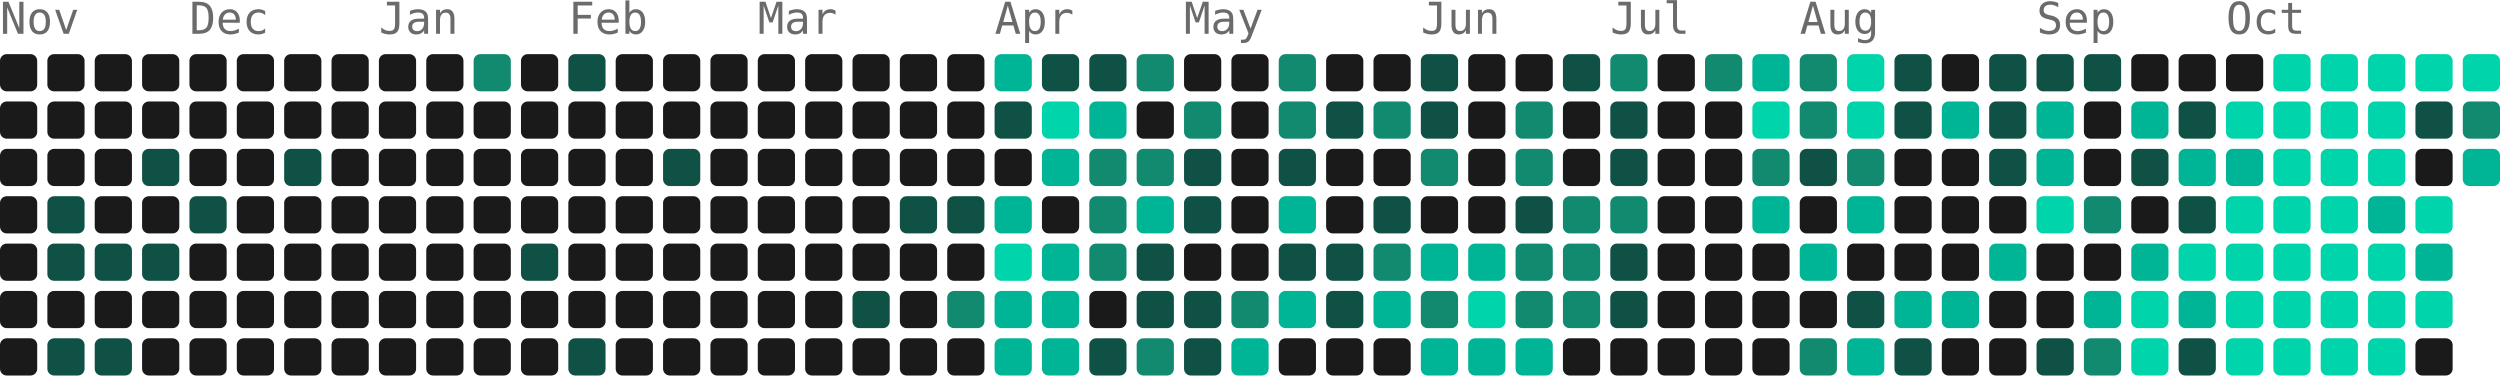
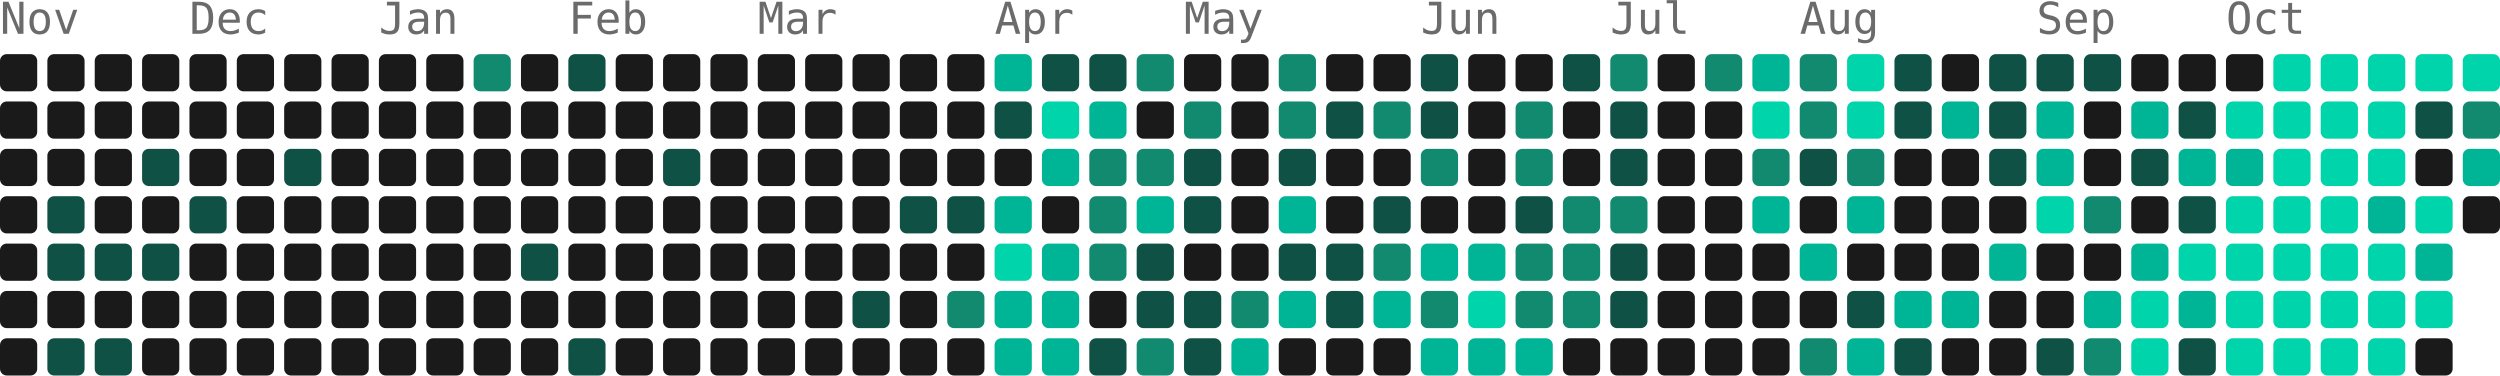
- <svg xmlns="http://www.w3.org/2000/svg" width="739" height="111" viewBox="0 0 739 111" role="img" aria-label="5095 contributions by Mopra in the last year">
+ <svg xmlns="http://www.w3.org/2000/svg" width="739" height="111" viewBox="0 0 739 111" role="img" aria-label="5098 contributions by Mopra in the last year">
  <g font-family="ui-monospace, 'SF Mono', 'Fira Code', Consolas, monospace" font-size="13" fill="#6b6b6b">
    <text x="0" y="10">Nov</text>
    <text x="56" y="10">Dec</text>
    <text x="112" y="10">Jan</text>
    <text x="168" y="10">Feb</text>
    <text x="224" y="10">Mar</text>
    <text x="294" y="10">Apr</text>
    <text x="350" y="10">May</text>
    <text x="420" y="10">Jun</text>
    <text x="476" y="10">Jul</text>
    <text x="532" y="10">Aug</text>
    <text x="602" y="10">Sep</text>
    <text x="658" y="10">Oct</text>
  </g>
  <g>
    <rect x="0" y="16" width="11" height="11" rx="2" fill="#1a1a1a" />
    <rect x="0" y="30" width="11" height="11" rx="2" fill="#1a1a1a" />
    <rect x="0" y="44" width="11" height="11" rx="2" fill="#1a1a1a" />
    <rect x="0" y="58" width="11" height="11" rx="2" fill="#1a1a1a" />
    <rect x="0" y="72" width="11" height="11" rx="2" fill="#1a1a1a" />
    <rect x="0" y="86" width="11" height="11" rx="2" fill="#1a1a1a" />
    <rect x="0" y="100" width="11" height="11" rx="2" fill="#1a1a1a" />
    <rect x="14" y="16" width="11" height="11" rx="2" fill="#1a1a1a" />
    <rect x="14" y="30" width="11" height="11" rx="2" fill="#1a1a1a" />
    <rect x="14" y="44" width="11" height="11" rx="2" fill="#1a1a1a" />
    <rect x="14" y="58" width="11" height="11" rx="2" fill="#0f5145" />
    <rect x="14" y="72" width="11" height="11" rx="2" fill="#0f5145" />
    <rect x="14" y="86" width="11" height="11" rx="2" fill="#1a1a1a" />
    <rect x="14" y="100" width="11" height="11" rx="2" fill="#0f5145" />
    <rect x="28" y="16" width="11" height="11" rx="2" fill="#1a1a1a" />
    <rect x="28" y="30" width="11" height="11" rx="2" fill="#1a1a1a" />
    <rect x="28" y="44" width="11" height="11" rx="2" fill="#1a1a1a" />
    <rect x="28" y="58" width="11" height="11" rx="2" fill="#1a1a1a" />
    <rect x="28" y="72" width="11" height="11" rx="2" fill="#0f5145" />
    <rect x="28" y="86" width="11" height="11" rx="2" fill="#1a1a1a" />
    <rect x="28" y="100" width="11" height="11" rx="2" fill="#0f5145" />
    <rect x="42" y="16" width="11" height="11" rx="2" fill="#1a1a1a" />
    <rect x="42" y="30" width="11" height="11" rx="2" fill="#1a1a1a" />
    <rect x="42" y="44" width="11" height="11" rx="2" fill="#0f5145" />
    <rect x="42" y="58" width="11" height="11" rx="2" fill="#1a1a1a" />
    <rect x="42" y="72" width="11" height="11" rx="2" fill="#0f5145" />
    <rect x="42" y="86" width="11" height="11" rx="2" fill="#1a1a1a" />
    <rect x="42" y="100" width="11" height="11" rx="2" fill="#1a1a1a" />
    <rect x="56" y="16" width="11" height="11" rx="2" fill="#1a1a1a" />
    <rect x="56" y="30" width="11" height="11" rx="2" fill="#1a1a1a" />
    <rect x="56" y="44" width="11" height="11" rx="2" fill="#1a1a1a" />
    <rect x="56" y="58" width="11" height="11" rx="2" fill="#0f5145" />
    <rect x="56" y="72" width="11" height="11" rx="2" fill="#1a1a1a" />
    <rect x="56" y="86" width="11" height="11" rx="2" fill="#1a1a1a" />
    <rect x="56" y="100" width="11" height="11" rx="2" fill="#1a1a1a" />
    <rect x="70" y="16" width="11" height="11" rx="2" fill="#1a1a1a" />
    <rect x="70" y="30" width="11" height="11" rx="2" fill="#1a1a1a" />
    <rect x="70" y="44" width="11" height="11" rx="2" fill="#1a1a1a" />
    <rect x="70" y="58" width="11" height="11" rx="2" fill="#1a1a1a" />
    <rect x="70" y="72" width="11" height="11" rx="2" fill="#1a1a1a" />
    <rect x="70" y="86" width="11" height="11" rx="2" fill="#1a1a1a" />
    <rect x="70" y="100" width="11" height="11" rx="2" fill="#1a1a1a" />
    <rect x="84" y="16" width="11" height="11" rx="2" fill="#1a1a1a" />
    <rect x="84" y="30" width="11" height="11" rx="2" fill="#1a1a1a" />
    <rect x="84" y="44" width="11" height="11" rx="2" fill="#0f5145" />
    <rect x="84" y="58" width="11" height="11" rx="2" fill="#1a1a1a" />
    <rect x="84" y="72" width="11" height="11" rx="2" fill="#1a1a1a" />
    <rect x="84" y="86" width="11" height="11" rx="2" fill="#1a1a1a" />
    <rect x="84" y="100" width="11" height="11" rx="2" fill="#1a1a1a" />
    <rect x="98" y="16" width="11" height="11" rx="2" fill="#1a1a1a" />
    <rect x="98" y="30" width="11" height="11" rx="2" fill="#1a1a1a" />
    <rect x="98" y="44" width="11" height="11" rx="2" fill="#1a1a1a" />
    <rect x="98" y="58" width="11" height="11" rx="2" fill="#1a1a1a" />
    <rect x="98" y="72" width="11" height="11" rx="2" fill="#1a1a1a" />
    <rect x="98" y="86" width="11" height="11" rx="2" fill="#1a1a1a" />
    <rect x="98" y="100" width="11" height="11" rx="2" fill="#1a1a1a" />
    <rect x="112" y="16" width="11" height="11" rx="2" fill="#1a1a1a" />
    <rect x="112" y="30" width="11" height="11" rx="2" fill="#1a1a1a" />
    <rect x="112" y="44" width="11" height="11" rx="2" fill="#1a1a1a" />
    <rect x="112" y="58" width="11" height="11" rx="2" fill="#1a1a1a" />
    <rect x="112" y="72" width="11" height="11" rx="2" fill="#1a1a1a" />
    <rect x="112" y="86" width="11" height="11" rx="2" fill="#1a1a1a" />
    <rect x="112" y="100" width="11" height="11" rx="2" fill="#1a1a1a" />
    <rect x="126" y="16" width="11" height="11" rx="2" fill="#1a1a1a" />
    <rect x="126" y="30" width="11" height="11" rx="2" fill="#1a1a1a" />
    <rect x="126" y="44" width="11" height="11" rx="2" fill="#1a1a1a" />
    <rect x="126" y="58" width="11" height="11" rx="2" fill="#1a1a1a" />
    <rect x="126" y="72" width="11" height="11" rx="2" fill="#1a1a1a" />
    <rect x="126" y="86" width="11" height="11" rx="2" fill="#1a1a1a" />
    <rect x="126" y="100" width="11" height="11" rx="2" fill="#1a1a1a" />
    <rect x="140" y="16" width="11" height="11" rx="2" fill="#128a70" />
    <rect x="140" y="30" width="11" height="11" rx="2" fill="#1a1a1a" />
    <rect x="140" y="44" width="11" height="11" rx="2" fill="#1a1a1a" />
    <rect x="140" y="58" width="11" height="11" rx="2" fill="#1a1a1a" />
    <rect x="140" y="72" width="11" height="11" rx="2" fill="#1a1a1a" />
    <rect x="140" y="86" width="11" height="11" rx="2" fill="#1a1a1a" />
    <rect x="140" y="100" width="11" height="11" rx="2" fill="#1a1a1a" />
    <rect x="154" y="16" width="11" height="11" rx="2" fill="#1a1a1a" />
    <rect x="154" y="30" width="11" height="11" rx="2" fill="#1a1a1a" />
    <rect x="154" y="44" width="11" height="11" rx="2" fill="#1a1a1a" />
    <rect x="154" y="58" width="11" height="11" rx="2" fill="#1a1a1a" />
    <rect x="154" y="72" width="11" height="11" rx="2" fill="#0f5145" />
    <rect x="154" y="86" width="11" height="11" rx="2" fill="#1a1a1a" />
    <rect x="154" y="100" width="11" height="11" rx="2" fill="#1a1a1a" />
    <rect x="168" y="16" width="11" height="11" rx="2" fill="#0f5145" />
    <rect x="168" y="30" width="11" height="11" rx="2" fill="#1a1a1a" />
    <rect x="168" y="44" width="11" height="11" rx="2" fill="#1a1a1a" />
    <rect x="168" y="58" width="11" height="11" rx="2" fill="#1a1a1a" />
    <rect x="168" y="72" width="11" height="11" rx="2" fill="#1a1a1a" />
    <rect x="168" y="86" width="11" height="11" rx="2" fill="#1a1a1a" />
    <rect x="168" y="100" width="11" height="11" rx="2" fill="#0f5145" />
    <rect x="182" y="16" width="11" height="11" rx="2" fill="#1a1a1a" />
    <rect x="182" y="30" width="11" height="11" rx="2" fill="#1a1a1a" />
    <rect x="182" y="44" width="11" height="11" rx="2" fill="#1a1a1a" />
    <rect x="182" y="58" width="11" height="11" rx="2" fill="#1a1a1a" />
    <rect x="182" y="72" width="11" height="11" rx="2" fill="#1a1a1a" />
    <rect x="182" y="86" width="11" height="11" rx="2" fill="#1a1a1a" />
    <rect x="182" y="100" width="11" height="11" rx="2" fill="#1a1a1a" />
    <rect x="196" y="16" width="11" height="11" rx="2" fill="#1a1a1a" />
    <rect x="196" y="30" width="11" height="11" rx="2" fill="#1a1a1a" />
    <rect x="196" y="44" width="11" height="11" rx="2" fill="#0f5145" />
    <rect x="196" y="58" width="11" height="11" rx="2" fill="#1a1a1a" />
    <rect x="196" y="72" width="11" height="11" rx="2" fill="#1a1a1a" />
    <rect x="196" y="86" width="11" height="11" rx="2" fill="#1a1a1a" />
    <rect x="196" y="100" width="11" height="11" rx="2" fill="#1a1a1a" />
    <rect x="210" y="16" width="11" height="11" rx="2" fill="#1a1a1a" />
    <rect x="210" y="30" width="11" height="11" rx="2" fill="#1a1a1a" />
    <rect x="210" y="44" width="11" height="11" rx="2" fill="#1a1a1a" />
    <rect x="210" y="58" width="11" height="11" rx="2" fill="#1a1a1a" />
    <rect x="210" y="72" width="11" height="11" rx="2" fill="#1a1a1a" />
    <rect x="210" y="86" width="11" height="11" rx="2" fill="#1a1a1a" />
    <rect x="210" y="100" width="11" height="11" rx="2" fill="#1a1a1a" />
    <rect x="224" y="16" width="11" height="11" rx="2" fill="#1a1a1a" />
    <rect x="224" y="30" width="11" height="11" rx="2" fill="#1a1a1a" />
    <rect x="224" y="44" width="11" height="11" rx="2" fill="#1a1a1a" />
    <rect x="224" y="58" width="11" height="11" rx="2" fill="#1a1a1a" />
    <rect x="224" y="72" width="11" height="11" rx="2" fill="#1a1a1a" />
    <rect x="224" y="86" width="11" height="11" rx="2" fill="#1a1a1a" />
    <rect x="224" y="100" width="11" height="11" rx="2" fill="#1a1a1a" />
    <rect x="238" y="16" width="11" height="11" rx="2" fill="#1a1a1a" />
    <rect x="238" y="30" width="11" height="11" rx="2" fill="#1a1a1a" />
    <rect x="238" y="44" width="11" height="11" rx="2" fill="#1a1a1a" />
    <rect x="238" y="58" width="11" height="11" rx="2" fill="#1a1a1a" />
    <rect x="238" y="72" width="11" height="11" rx="2" fill="#1a1a1a" />
    <rect x="238" y="86" width="11" height="11" rx="2" fill="#1a1a1a" />
    <rect x="238" y="100" width="11" height="11" rx="2" fill="#1a1a1a" />
    <rect x="252" y="16" width="11" height="11" rx="2" fill="#1a1a1a" />
    <rect x="252" y="30" width="11" height="11" rx="2" fill="#1a1a1a" />
    <rect x="252" y="44" width="11" height="11" rx="2" fill="#1a1a1a" />
    <rect x="252" y="58" width="11" height="11" rx="2" fill="#1a1a1a" />
    <rect x="252" y="72" width="11" height="11" rx="2" fill="#1a1a1a" />
    <rect x="252" y="86" width="11" height="11" rx="2" fill="#0f5145" />
    <rect x="252" y="100" width="11" height="11" rx="2" fill="#1a1a1a" />
    <rect x="266" y="16" width="11" height="11" rx="2" fill="#1a1a1a" />
    <rect x="266" y="30" width="11" height="11" rx="2" fill="#1a1a1a" />
    <rect x="266" y="44" width="11" height="11" rx="2" fill="#1a1a1a" />
    <rect x="266" y="58" width="11" height="11" rx="2" fill="#0f5145" />
    <rect x="266" y="72" width="11" height="11" rx="2" fill="#1a1a1a" />
    <rect x="266" y="86" width="11" height="11" rx="2" fill="#1a1a1a" />
    <rect x="266" y="100" width="11" height="11" rx="2" fill="#1a1a1a" />
    <rect x="280" y="16" width="11" height="11" rx="2" fill="#1a1a1a" />
    <rect x="280" y="30" width="11" height="11" rx="2" fill="#1a1a1a" />
    <rect x="280" y="44" width="11" height="11" rx="2" fill="#1a1a1a" />
    <rect x="280" y="58" width="11" height="11" rx="2" fill="#0f5145" />
    <rect x="280" y="72" width="11" height="11" rx="2" fill="#1a1a1a" />
    <rect x="280" y="86" width="11" height="11" rx="2" fill="#128a70" />
    <rect x="280" y="100" width="11" height="11" rx="2" fill="#1a1a1a" />
    <rect x="294" y="16" width="11" height="11" rx="2" fill="#00b596" />
    <rect x="294" y="30" width="11" height="11" rx="2" fill="#0f5145" />
    <rect x="294" y="44" width="11" height="11" rx="2" fill="#1a1a1a" />
    <rect x="294" y="58" width="11" height="11" rx="2" fill="#00b596" />
    <rect x="294" y="72" width="11" height="11" rx="2" fill="#00d4aa" />
    <rect x="294" y="86" width="11" height="11" rx="2" fill="#00b596" />
    <rect x="294" y="100" width="11" height="11" rx="2" fill="#00b596" />
    <rect x="308" y="16" width="11" height="11" rx="2" fill="#0f5145" />
    <rect x="308" y="30" width="11" height="11" rx="2" fill="#00d4aa" />
    <rect x="308" y="44" width="11" height="11" rx="2" fill="#00b596" />
    <rect x="308" y="58" width="11" height="11" rx="2" fill="#1a1a1a" />
    <rect x="308" y="72" width="11" height="11" rx="2" fill="#00b596" />
    <rect x="308" y="86" width="11" height="11" rx="2" fill="#00b596" />
    <rect x="308" y="100" width="11" height="11" rx="2" fill="#00b596" />
    <rect x="322" y="16" width="11" height="11" rx="2" fill="#0f5145" />
    <rect x="322" y="30" width="11" height="11" rx="2" fill="#00b596" />
    <rect x="322" y="44" width="11" height="11" rx="2" fill="#128a70" />
    <rect x="322" y="58" width="11" height="11" rx="2" fill="#128a70" />
    <rect x="322" y="72" width="11" height="11" rx="2" fill="#128a70" />
    <rect x="322" y="86" width="11" height="11" rx="2" fill="#1a1a1a" />
    <rect x="322" y="100" width="11" height="11" rx="2" fill="#0f5145" />
    <rect x="336" y="16" width="11" height="11" rx="2" fill="#128a70" />
    <rect x="336" y="30" width="11" height="11" rx="2" fill="#1a1a1a" />
    <rect x="336" y="44" width="11" height="11" rx="2" fill="#128a70" />
    <rect x="336" y="58" width="11" height="11" rx="2" fill="#00b596" />
    <rect x="336" y="72" width="11" height="11" rx="2" fill="#0f5145" />
    <rect x="336" y="86" width="11" height="11" rx="2" fill="#0f5145" />
    <rect x="336" y="100" width="11" height="11" rx="2" fill="#128a70" />
    <rect x="350" y="16" width="11" height="11" rx="2" fill="#1a1a1a" />
    <rect x="350" y="30" width="11" height="11" rx="2" fill="#128a70" />
    <rect x="350" y="44" width="11" height="11" rx="2" fill="#0f5145" />
    <rect x="350" y="58" width="11" height="11" rx="2" fill="#0f5145" />
    <rect x="350" y="72" width="11" height="11" rx="2" fill="#1a1a1a" />
    <rect x="350" y="86" width="11" height="11" rx="2" fill="#0f5145" />
    <rect x="350" y="100" width="11" height="11" rx="2" fill="#0f5145" />
    <rect x="364" y="16" width="11" height="11" rx="2" fill="#1a1a1a" />
    <rect x="364" y="30" width="11" height="11" rx="2" fill="#1a1a1a" />
    <rect x="364" y="44" width="11" height="11" rx="2" fill="#1a1a1a" />
    <rect x="364" y="58" width="11" height="11" rx="2" fill="#1a1a1a" />
    <rect x="364" y="72" width="11" height="11" rx="2" fill="#1a1a1a" />
    <rect x="364" y="86" width="11" height="11" rx="2" fill="#128a70" />
    <rect x="364" y="100" width="11" height="11" rx="2" fill="#00b596" />
    <rect x="378" y="16" width="11" height="11" rx="2" fill="#128a70" />
    <rect x="378" y="30" width="11" height="11" rx="2" fill="#128a70" />
    <rect x="378" y="44" width="11" height="11" rx="2" fill="#0f5145" />
    <rect x="378" y="58" width="11" height="11" rx="2" fill="#00b596" />
    <rect x="378" y="72" width="11" height="11" rx="2" fill="#0f5145" />
    <rect x="378" y="86" width="11" height="11" rx="2" fill="#00b596" />
    <rect x="378" y="100" width="11" height="11" rx="2" fill="#1a1a1a" />
    <rect x="392" y="16" width="11" height="11" rx="2" fill="#1a1a1a" />
    <rect x="392" y="30" width="11" height="11" rx="2" fill="#0f5145" />
    <rect x="392" y="44" width="11" height="11" rx="2" fill="#1a1a1a" />
    <rect x="392" y="58" width="11" height="11" rx="2" fill="#1a1a1a" />
    <rect x="392" y="72" width="11" height="11" rx="2" fill="#0f5145" />
    <rect x="392" y="86" width="11" height="11" rx="2" fill="#0f5145" />
    <rect x="392" y="100" width="11" height="11" rx="2" fill="#1a1a1a" />
    <rect x="406" y="16" width="11" height="11" rx="2" fill="#1a1a1a" />
    <rect x="406" y="30" width="11" height="11" rx="2" fill="#128a70" />
    <rect x="406" y="44" width="11" height="11" rx="2" fill="#1a1a1a" />
    <rect x="406" y="58" width="11" height="11" rx="2" fill="#0f5145" />
    <rect x="406" y="72" width="11" height="11" rx="2" fill="#128a70" />
    <rect x="406" y="86" width="11" height="11" rx="2" fill="#00b596" />
    <rect x="406" y="100" width="11" height="11" rx="2" fill="#1a1a1a" />
    <rect x="420" y="16" width="11" height="11" rx="2" fill="#0f5145" />
    <rect x="420" y="30" width="11" height="11" rx="2" fill="#0f5145" />
    <rect x="420" y="44" width="11" height="11" rx="2" fill="#128a70" />
    <rect x="420" y="58" width="11" height="11" rx="2" fill="#1a1a1a" />
    <rect x="420" y="72" width="11" height="11" rx="2" fill="#00b596" />
    <rect x="420" y="86" width="11" height="11" rx="2" fill="#128a70" />
    <rect x="420" y="100" width="11" height="11" rx="2" fill="#00b596" />
    <rect x="434" y="16" width="11" height="11" rx="2" fill="#1a1a1a" />
    <rect x="434" y="30" width="11" height="11" rx="2" fill="#1a1a1a" />
    <rect x="434" y="44" width="11" height="11" rx="2" fill="#1a1a1a" />
    <rect x="434" y="58" width="11" height="11" rx="2" fill="#1a1a1a" />
    <rect x="434" y="72" width="11" height="11" rx="2" fill="#00b596" />
    <rect x="434" y="86" width="11" height="11" rx="2" fill="#00d4aa" />
    <rect x="434" y="100" width="11" height="11" rx="2" fill="#00b596" />
    <rect x="448" y="16" width="11" height="11" rx="2" fill="#1a1a1a" />
    <rect x="448" y="30" width="11" height="11" rx="2" fill="#128a70" />
    <rect x="448" y="44" width="11" height="11" rx="2" fill="#128a70" />
    <rect x="448" y="58" width="11" height="11" rx="2" fill="#0f5145" />
    <rect x="448" y="72" width="11" height="11" rx="2" fill="#128a70" />
    <rect x="448" y="86" width="11" height="11" rx="2" fill="#128a70" />
    <rect x="448" y="100" width="11" height="11" rx="2" fill="#00b596" />
    <rect x="462" y="16" width="11" height="11" rx="2" fill="#0f5145" />
    <rect x="462" y="30" width="11" height="11" rx="2" fill="#1a1a1a" />
    <rect x="462" y="44" width="11" height="11" rx="2" fill="#1a1a1a" />
    <rect x="462" y="58" width="11" height="11" rx="2" fill="#128a70" />
    <rect x="462" y="72" width="11" height="11" rx="2" fill="#128a70" />
    <rect x="462" y="86" width="11" height="11" rx="2" fill="#128a70" />
    <rect x="462" y="100" width="11" height="11" rx="2" fill="#1a1a1a" />
    <rect x="476" y="16" width="11" height="11" rx="2" fill="#128a70" />
    <rect x="476" y="30" width="11" height="11" rx="2" fill="#0f5145" />
    <rect x="476" y="44" width="11" height="11" rx="2" fill="#0f5145" />
    <rect x="476" y="58" width="11" height="11" rx="2" fill="#128a70" />
    <rect x="476" y="72" width="11" height="11" rx="2" fill="#0f5145" />
    <rect x="476" y="86" width="11" height="11" rx="2" fill="#0f5145" />
    <rect x="476" y="100" width="11" height="11" rx="2" fill="#1a1a1a" />
    <rect x="490" y="16" width="11" height="11" rx="2" fill="#1a1a1a" />
    <rect x="490" y="30" width="11" height="11" rx="2" fill="#1a1a1a" />
    <rect x="490" y="44" width="11" height="11" rx="2" fill="#1a1a1a" />
    <rect x="490" y="58" width="11" height="11" rx="2" fill="#1a1a1a" />
    <rect x="490" y="72" width="11" height="11" rx="2" fill="#1a1a1a" />
    <rect x="490" y="86" width="11" height="11" rx="2" fill="#1a1a1a" />
    <rect x="490" y="100" width="11" height="11" rx="2" fill="#1a1a1a" />
    <rect x="504" y="16" width="11" height="11" rx="2" fill="#128a70" />
    <rect x="504" y="30" width="11" height="11" rx="2" fill="#1a1a1a" />
    <rect x="504" y="44" width="11" height="11" rx="2" fill="#1a1a1a" />
    <rect x="504" y="58" width="11" height="11" rx="2" fill="#1a1a1a" />
    <rect x="504" y="72" width="11" height="11" rx="2" fill="#1a1a1a" />
    <rect x="504" y="86" width="11" height="11" rx="2" fill="#1a1a1a" />
    <rect x="504" y="100" width="11" height="11" rx="2" fill="#1a1a1a" />
    <rect x="518" y="16" width="11" height="11" rx="2" fill="#00b596" />
    <rect x="518" y="30" width="11" height="11" rx="2" fill="#00d4aa" />
    <rect x="518" y="44" width="11" height="11" rx="2" fill="#128a70" />
    <rect x="518" y="58" width="11" height="11" rx="2" fill="#00b596" />
    <rect x="518" y="72" width="11" height="11" rx="2" fill="#1a1a1a" />
    <rect x="518" y="86" width="11" height="11" rx="2" fill="#1a1a1a" />
    <rect x="518" y="100" width="11" height="11" rx="2" fill="#1a1a1a" />
    <rect x="532" y="16" width="11" height="11" rx="2" fill="#128a70" />
    <rect x="532" y="30" width="11" height="11" rx="2" fill="#128a70" />
    <rect x="532" y="44" width="11" height="11" rx="2" fill="#0f5145" />
    <rect x="532" y="58" width="11" height="11" rx="2" fill="#1a1a1a" />
    <rect x="532" y="72" width="11" height="11" rx="2" fill="#00b596" />
    <rect x="532" y="86" width="11" height="11" rx="2" fill="#1a1a1a" />
    <rect x="532" y="100" width="11" height="11" rx="2" fill="#128a70" />
    <rect x="546" y="16" width="11" height="11" rx="2" fill="#00d4aa" />
    <rect x="546" y="30" width="11" height="11" rx="2" fill="#00d4aa" />
    <rect x="546" y="44" width="11" height="11" rx="2" fill="#128a70" />
    <rect x="546" y="58" width="11" height="11" rx="2" fill="#00b596" />
    <rect x="546" y="72" width="11" height="11" rx="2" fill="#1a1a1a" />
    <rect x="546" y="86" width="11" height="11" rx="2" fill="#0f5145" />
    <rect x="546" y="100" width="11" height="11" rx="2" fill="#00b596" />
    <rect x="560" y="16" width="11" height="11" rx="2" fill="#0f5145" />
    <rect x="560" y="30" width="11" height="11" rx="2" fill="#0f5145" />
    <rect x="560" y="44" width="11" height="11" rx="2" fill="#1a1a1a" />
    <rect x="560" y="58" width="11" height="11" rx="2" fill="#1a1a1a" />
    <rect x="560" y="72" width="11" height="11" rx="2" fill="#1a1a1a" />
    <rect x="560" y="86" width="11" height="11" rx="2" fill="#00b596" />
    <rect x="560" y="100" width="11" height="11" rx="2" fill="#0f5145" />
    <rect x="574" y="16" width="11" height="11" rx="2" fill="#1a1a1a" />
    <rect x="574" y="30" width="11" height="11" rx="2" fill="#00b596" />
    <rect x="574" y="44" width="11" height="11" rx="2" fill="#1a1a1a" />
    <rect x="574" y="58" width="11" height="11" rx="2" fill="#1a1a1a" />
    <rect x="574" y="72" width="11" height="11" rx="2" fill="#1a1a1a" />
    <rect x="574" y="86" width="11" height="11" rx="2" fill="#00b596" />
    <rect x="574" y="100" width="11" height="11" rx="2" fill="#1a1a1a" />
    <rect x="588" y="16" width="11" height="11" rx="2" fill="#0f5145" />
    <rect x="588" y="30" width="11" height="11" rx="2" fill="#0f5145" />
    <rect x="588" y="44" width="11" height="11" rx="2" fill="#0f5145" />
    <rect x="588" y="58" width="11" height="11" rx="2" fill="#1a1a1a" />
    <rect x="588" y="72" width="11" height="11" rx="2" fill="#00b596" />
    <rect x="588" y="86" width="11" height="11" rx="2" fill="#1a1a1a" />
    <rect x="588" y="100" width="11" height="11" rx="2" fill="#1a1a1a" />
    <rect x="602" y="16" width="11" height="11" rx="2" fill="#0f5145" />
    <rect x="602" y="30" width="11" height="11" rx="2" fill="#00b596" />
    <rect x="602" y="44" width="11" height="11" rx="2" fill="#00b596" />
    <rect x="602" y="58" width="11" height="11" rx="2" fill="#00d4aa" />
    <rect x="602" y="72" width="11" height="11" rx="2" fill="#1a1a1a" />
    <rect x="602" y="86" width="11" height="11" rx="2" fill="#1a1a1a" />
    <rect x="602" y="100" width="11" height="11" rx="2" fill="#0f5145" />
    <rect x="616" y="16" width="11" height="11" rx="2" fill="#0f5145" />
    <rect x="616" y="30" width="11" height="11" rx="2" fill="#1a1a1a" />
    <rect x="616" y="44" width="11" height="11" rx="2" fill="#1a1a1a" />
    <rect x="616" y="58" width="11" height="11" rx="2" fill="#128a70" />
    <rect x="616" y="72" width="11" height="11" rx="2" fill="#1a1a1a" />
    <rect x="616" y="86" width="11" height="11" rx="2" fill="#00b596" />
    <rect x="616" y="100" width="11" height="11" rx="2" fill="#128a70" />
    <rect x="630" y="16" width="11" height="11" rx="2" fill="#1a1a1a" />
    <rect x="630" y="30" width="11" height="11" rx="2" fill="#00b596" />
    <rect x="630" y="44" width="11" height="11" rx="2" fill="#0f5145" />
    <rect x="630" y="58" width="11" height="11" rx="2" fill="#1a1a1a" />
    <rect x="630" y="72" width="11" height="11" rx="2" fill="#00b596" />
    <rect x="630" y="86" width="11" height="11" rx="2" fill="#00d4aa" />
    <rect x="630" y="100" width="11" height="11" rx="2" fill="#00d4aa" />
    <rect x="644" y="16" width="11" height="11" rx="2" fill="#1a1a1a" />
    <rect x="644" y="30" width="11" height="11" rx="2" fill="#0f5145" />
    <rect x="644" y="44" width="11" height="11" rx="2" fill="#00b596" />
    <rect x="644" y="58" width="11" height="11" rx="2" fill="#0f5145" />
    <rect x="644" y="72" width="11" height="11" rx="2" fill="#00d4aa" />
    <rect x="644" y="86" width="11" height="11" rx="2" fill="#00b596" />
    <rect x="644" y="100" width="11" height="11" rx="2" fill="#0f5145" />
    <rect x="658" y="16" width="11" height="11" rx="2" fill="#1a1a1a" />
    <rect x="658" y="30" width="11" height="11" rx="2" fill="#00d4aa" />
    <rect x="658" y="44" width="11" height="11" rx="2" fill="#00b596" />
    <rect x="658" y="58" width="11" height="11" rx="2" fill="#00d4aa" />
    <rect x="658" y="72" width="11" height="11" rx="2" fill="#00d4aa" />
    <rect x="658" y="86" width="11" height="11" rx="2" fill="#00d4aa" />
    <rect x="658" y="100" width="11" height="11" rx="2" fill="#00d4aa" />
    <rect x="672" y="16" width="11" height="11" rx="2" fill="#00d4aa" />
    <rect x="672" y="30" width="11" height="11" rx="2" fill="#00d4aa" />
    <rect x="672" y="44" width="11" height="11" rx="2" fill="#00d4aa" />
    <rect x="672" y="58" width="11" height="11" rx="2" fill="#00d4aa" />
    <rect x="672" y="72" width="11" height="11" rx="2" fill="#00d4aa" />
    <rect x="672" y="86" width="11" height="11" rx="2" fill="#00d4aa" />
    <rect x="672" y="100" width="11" height="11" rx="2" fill="#00d4aa" />
    <rect x="686" y="16" width="11" height="11" rx="2" fill="#00d4aa" />
    <rect x="686" y="30" width="11" height="11" rx="2" fill="#00d4aa" />
    <rect x="686" y="44" width="11" height="11" rx="2" fill="#00d4aa" />
    <rect x="686" y="58" width="11" height="11" rx="2" fill="#00d4aa" />
    <rect x="686" y="72" width="11" height="11" rx="2" fill="#00d4aa" />
    <rect x="686" y="86" width="11" height="11" rx="2" fill="#00d4aa" />
    <rect x="686" y="100" width="11" height="11" rx="2" fill="#00d4aa" />
    <rect x="700" y="16" width="11" height="11" rx="2" fill="#00d4aa" />
    <rect x="700" y="30" width="11" height="11" rx="2" fill="#00d4aa" />
    <rect x="700" y="44" width="11" height="11" rx="2" fill="#00d4aa" />
    <rect x="700" y="58" width="11" height="11" rx="2" fill="#00b596" />
    <rect x="700" y="72" width="11" height="11" rx="2" fill="#00d4aa" />
    <rect x="700" y="86" width="11" height="11" rx="2" fill="#00d4aa" />
    <rect x="700" y="100" width="11" height="11" rx="2" fill="#00d4aa" />
    <rect x="714" y="16" width="11" height="11" rx="2" fill="#00d4aa" />
    <rect x="714" y="30" width="11" height="11" rx="2" fill="#0f5145" />
    <rect x="714" y="44" width="11" height="11" rx="2" fill="#1a1a1a" />
    <rect x="714" y="58" width="11" height="11" rx="2" fill="#00d4aa" />
    <rect x="714" y="72" width="11" height="11" rx="2" fill="#00b596" />
    <rect x="714" y="86" width="11" height="11" rx="2" fill="#00d4aa" />
    <rect x="714" y="100" width="11" height="11" rx="2" fill="#1a1a1a" />
    <rect x="728" y="16" width="11" height="11" rx="2" fill="#00d4aa" />
    <rect x="728" y="30" width="11" height="11" rx="2" fill="#128a70" />
    <rect x="728" y="44" width="11" height="11" rx="2" fill="#00b596" />
+     <rect x="728" y="58" width="11" height="11" rx="2" fill="#1a1a1a" />
  </g>
</svg>
